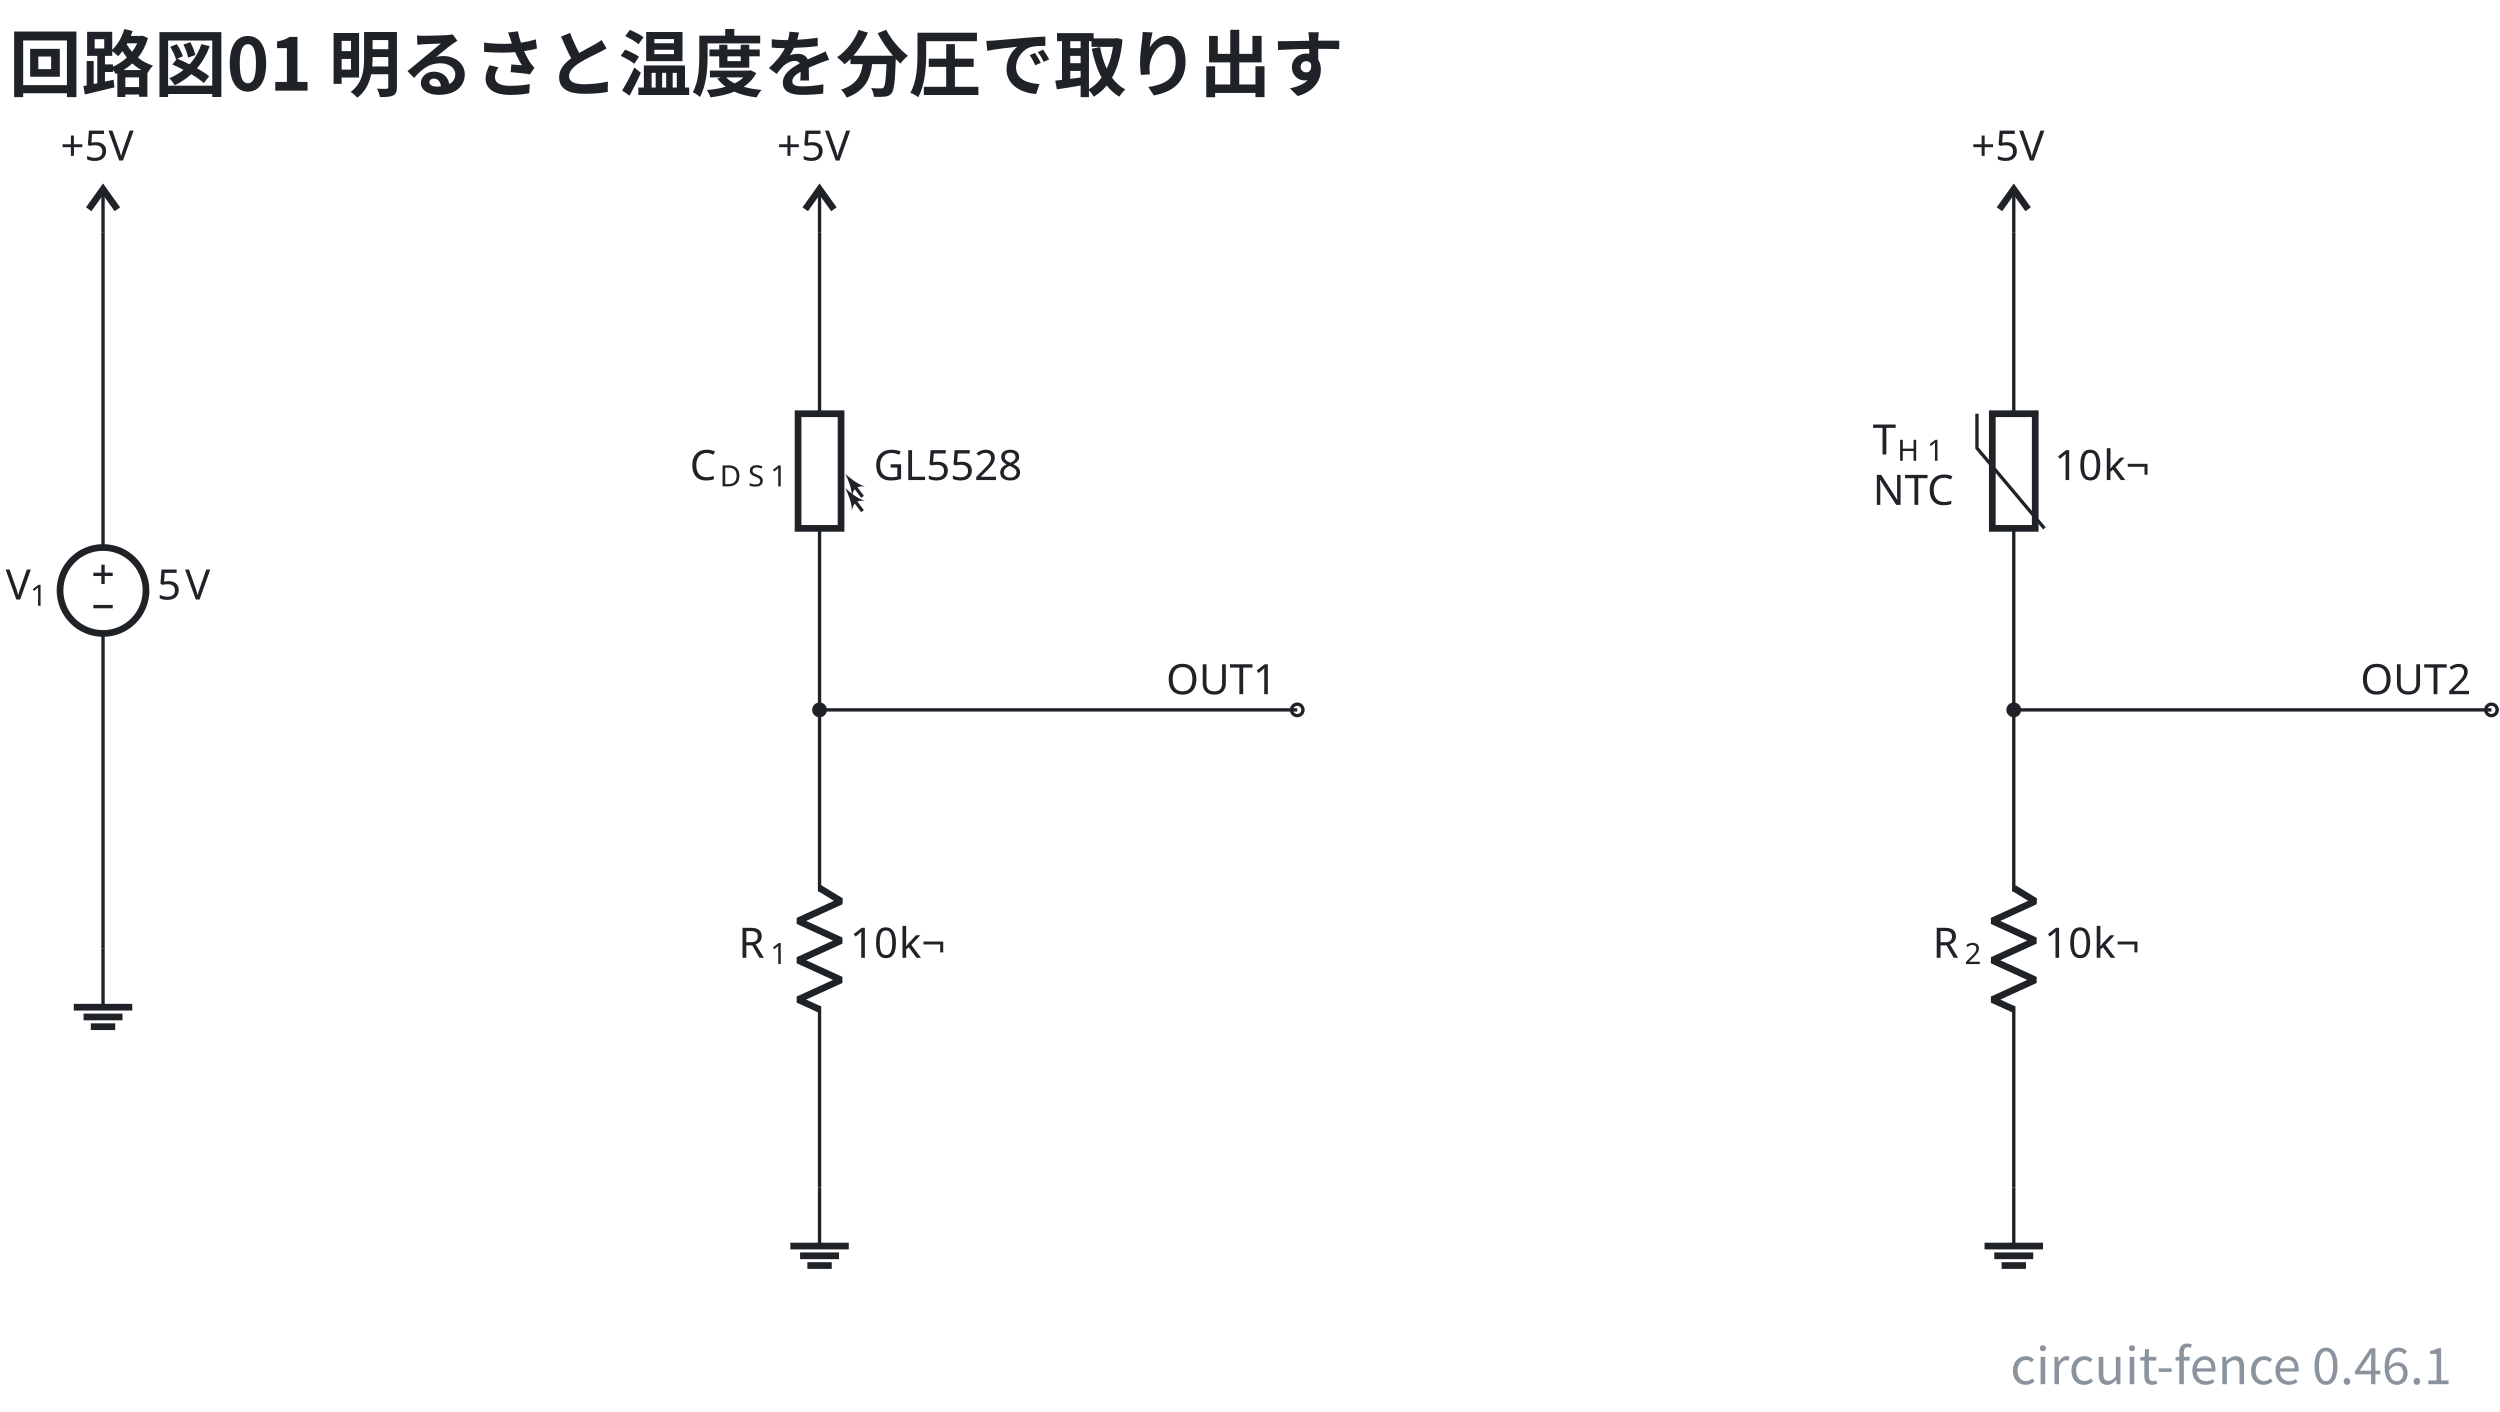
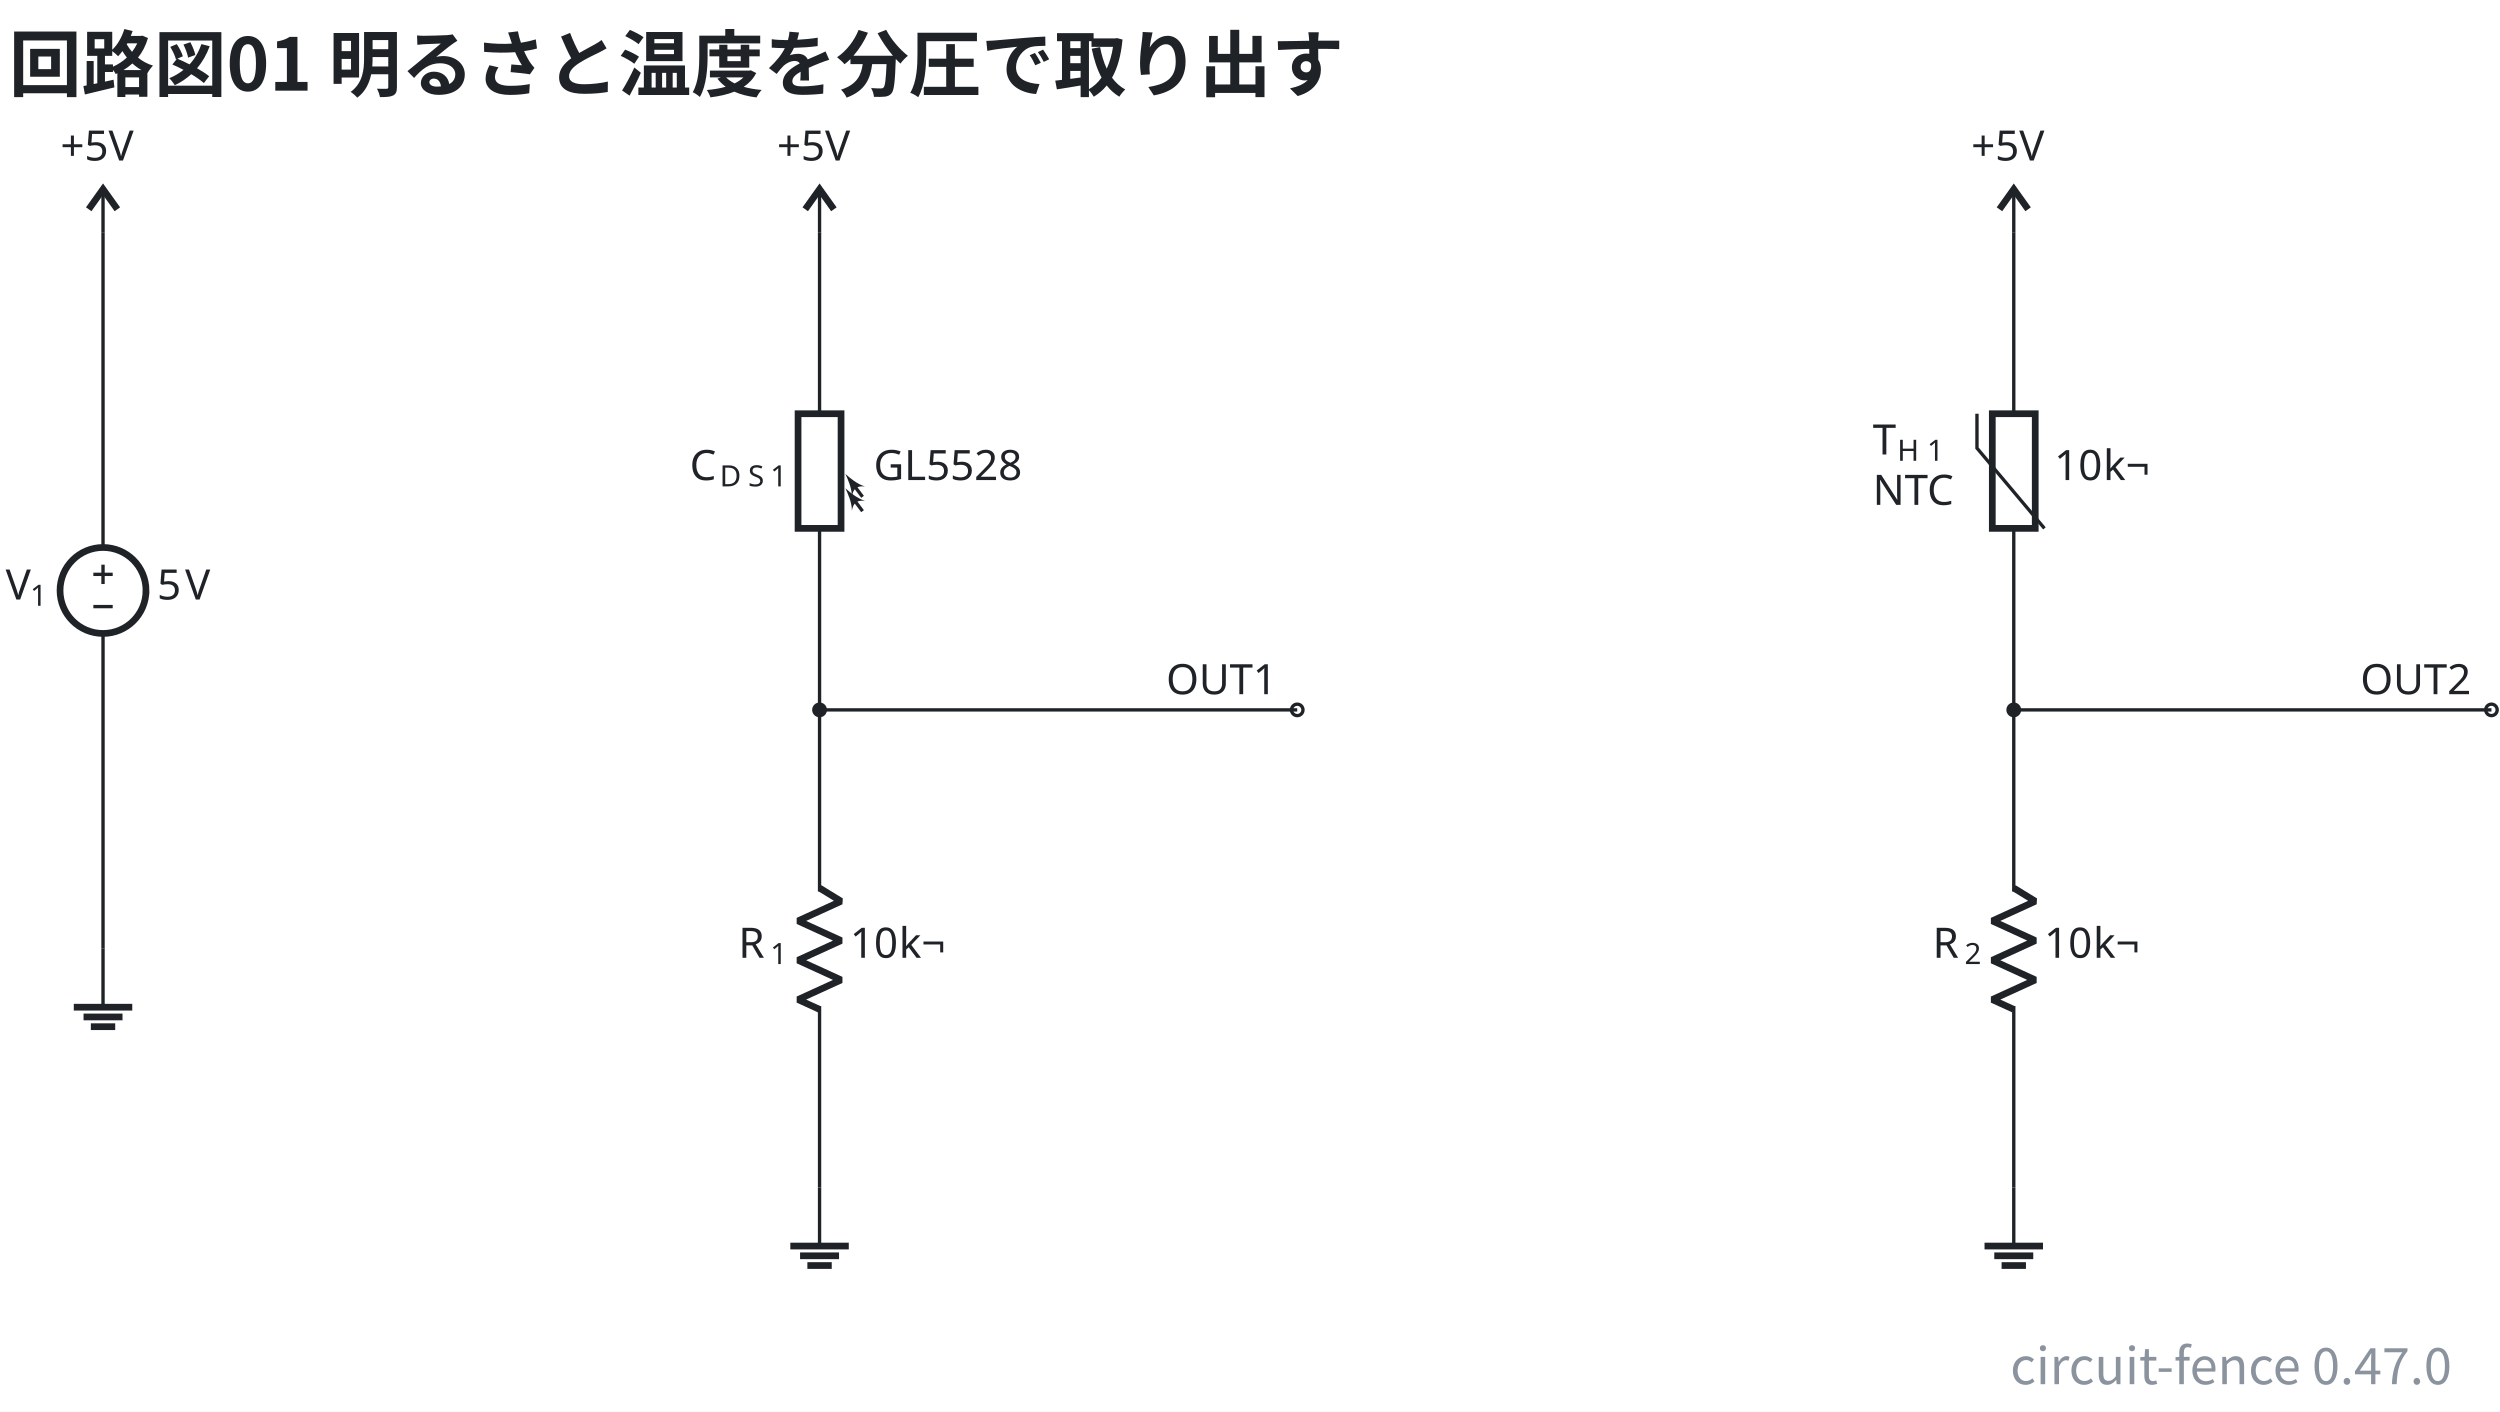
- <svg xmlns="http://www.w3.org/2000/svg" data-figure-paper="#ffffff" data-circuit-fence="0.46.1" fill="#1f2328" width="794.182" height="448.446" viewBox="-72 -72 595.636 336.335">
+ <svg xmlns="http://www.w3.org/2000/svg" data-figure-paper="#ffffff" data-circuit-fence="0.47.0" fill="#1f2328" width="794.182" height="448.446" viewBox="-72 -72 595.636 336.335">
  <rect x="-72" y="-72" width="595.636" height="336.335" fill="#ffffff" />
  <g stroke="#1f2328" stroke-miterlimit="10" stroke-width=".8">
    <path fill="none" d="M-47.454-16.676v.4m0-.4v75.115m0 20.486v75.115m0-.4v.4" />
    <g stroke-width="1.6">
      <path fill="none" d="M-37.21 68.682c0-5.657-4.587-10.243-10.244-10.243s-10.243 4.586-10.243 10.243 4.586 10.243 10.243 10.243 10.243-4.586 10.243-10.243Zm-10.244 0" />
    </g>
    <g stroke="none">
      <text x="-47.454" y="-73.582" font-family="cmmi10" font-size="10" transform="translate(-23.201 144.416)">V</text>
      <text x="-41.621" y="-72.082" font-family="cmr7" font-size="7" transform="translate(-23.201 144.416)">1</text>
    </g>
    <g stroke="none" font-family="cmr10" font-size="10">
      <text x="-47.454" y="-73.582" transform="translate(12.882 144.416)">5</text>
      <text x="-40.787" y="-73.582" transform="translate(12.882 144.416)">V</text>
    </g>
    <path fill="none" d="M-49.758 64.841h4.609M-47.454 67.146v-4.61M-49.758 72.523h4.609" />
    <text x="-47.454" y="-73.582" stroke="none" font-family="cmr10" font-size="10" transform="translate(-10.139 39.832)">+5V</text>
    <g stroke-width="1.6">
      <path fill="none" d="m-50.868-22.14 3.414-4.779 3.414 4.78" />
      <path fill="none" stroke-width=".8" d="M-47.454-16.676V-26.92" />
    </g>
    <path fill="none" d="M-47.454 154.04v13.93" />
    <path fill="none" stroke-width="1.6" d="M-54.42 167.97h13.931m-11.608 2.322h9.286m-7.545 2.322h5.804" />
    <text x="-47.454" y="-73.582" stroke="none" font-family="cmr10" font-size="10" transform="translate(160.578 39.832)">+5V</text>
    <g stroke-width="1.6">
      <path fill="none" d="m119.848-22.14 3.414-4.779 3.415 4.78" />
      <path fill="none" stroke-width=".8" d="M123.262-16.676V-26.92" />
    </g>
    <path fill="none" d="M123.262-16.676v.4m0-.4v43.248m0 27.315v43.248m0-.4v.4" />
    <path fill="none" stroke-width="1.6" d="M128.384 53.887V26.572h-10.243v27.315Zm-10.243-27.315" />
    <path fill="none" d="m133.506 49.79-2.226-2.968" />
    <path stroke="none" d="M129.408 44.327c.572 1.195 1.56 3.38 1.56 5.33.364-1.899 1.196-2.523 3.12-2.34-1.872-.547-3.692-2.107-4.68-2.99" />
    <path fill="none" d="m133.506 46.375-2.226-2.967" />
    <path stroke="none" d="M129.408 40.912c.572 1.196 1.56 3.38 1.56 5.33.364-1.898 1.196-2.522 3.12-2.34-1.872-.546-3.692-2.106-4.68-2.99" />
    <g stroke="none">
      <text x="-47.454" y="-73.582" font-family="cmmi10" font-size="10" transform="translate(139.788 115.964)">C</text>
      <text x="-40.307" y="-72.082" font-family="cmmi7" font-size="7" transform="translate(139.788 115.964)">D</text>
      <text x="-33.553" y="-72.082" font-family="cmmi7" font-size="7" transform="translate(139.788 115.964)">S</text>
      <text x="-28.26" y="-72.082" font-family="cmr7" font-size="7" transform="translate(139.788 115.964)">1</text>
    </g>
    <text x="-47.454" y="-73.582" stroke="none" font-family="cmr10" font-size="10" transform="translate(183.598 115.964)">GL5528</text>
    <path fill="none" d="M123.262 97.135v.4m0-.4v43.248m0 27.315v43.248m0-.4v.4" />
    <g stroke-linejoin="bevel" stroke-width="1.6">
      <path fill="none" d="m123.262 139.583 5.122 3.143-10.243 4.686 10.243 4.685-10.243 4.686 10.243 4.686-10.243 4.686 5.121 2.342" />
    </g>
    <g stroke="none">
      <text x="-47.454" y="-73.582" font-family="cmmi10" font-size="10" transform="translate(151.39 229.775)">R</text>
      <text x="-39.861" y="-72.082" font-family="cmr7" font-size="7" transform="translate(151.39 229.775)">1</text>
    </g>
    <g stroke="none" font-family="cmr10" font-size="10">
      <text x="-47.454" y="-73.582" transform="translate(177.965 229.775)">10</text>
      <text x="-35.787" y="-73.582" transform="translate(177.965 229.775)">k¬</text>
    </g>
    <path fill="none" d="M123.262 210.946v13.93" />
    <path fill="none" stroke-width="1.6" d="M116.297 224.876h13.93m-11.608 2.322h9.287m-7.546 2.322h5.805" />
    <g fill="#ffffff">
      <path d="M238.439 97.135a1.365 1.365 0 1 0-2.731 0 1.365 1.365 0 0 0 2.731 0Zm-1.366 0" />
    </g>
    <text x="-47.454" y="-73.582" stroke="none" font-family="cmr10" font-size="10" transform="translate(253.294 166.983)">OUT1</text>
    <text x="-47.454" y="-73.582" stroke="none" font-family="cmr10" font-size="10" transform="translate(445.105 39.832)">+5V</text>
    <g stroke-width="1.6">
      <path fill="none" d="m404.376-22.14 3.414-4.779 3.414 4.78" />
      <path fill="none" stroke-width=".8" d="M407.79-16.676V-26.92" />
    </g>
    <path fill="none" d="M407.79-16.676v.4m0-.4v43.248m0 27.315v43.248m0-.4v.4" />
    <path fill="none" stroke-width="1.6" d="M402.675 53.887V26.572h10.23v27.315Zm10.23-27.315" />
    <path fill="none" d="m415.096 53.887-16.074-19.12v-8.195" />
    <g stroke="none">
      <text x="-45.454" y="-79.682" font-family="cmmi10" font-size="10" transform="translate(419.648 115.964)">T</text>
      <text x="-39.61" y="-78.182" font-family="cmmi7" font-size="7" transform="translate(419.648 115.964)">H</text>
      <text x="-32.525" y="-78.182" font-family="cmr7" font-size="7" transform="translate(419.648 115.964)">1</text>
      <text x="-45.454" y="-67.682" font-family="cmr10" font-size="10" transform="translate(419.648 115.964)">NTC</text>
    </g>
    <g stroke="none" font-family="cmr10" font-size="10">
      <text x="-47.454" y="-73.582" transform="translate(464.896 115.964)">10</text>
      <text x="-35.787" y="-73.582" transform="translate(464.896 115.964)">k¬</text>
    </g>
    <path fill="none" d="M407.79 97.135v.4m0-.4v43.248m0 27.315v43.248m0-.4v.4" />
    <g stroke-linejoin="bevel" stroke-width="1.6">
      <path fill="none" d="m407.79 139.583 5.121 3.143-10.243 4.686 10.243 4.685-10.243 4.686 10.243 4.686-10.243 4.686 5.122 2.342" />
    </g>
    <g stroke="none">
      <text x="-47.454" y="-73.582" font-family="cmmi10" font-size="10" transform="translate(435.917 229.775)">R</text>
      <text x="-39.861" y="-72.082" font-family="cmr7" font-size="7" transform="translate(435.917 229.775)">2</text>
    </g>
    <g stroke="none" font-family="cmr10" font-size="10">
      <text x="-47.454" y="-73.582" transform="translate(462.492 229.775)">10</text>
      <text x="-35.787" y="-73.582" transform="translate(462.492 229.775)">k¬</text>
    </g>
    <path fill="none" d="M407.79 210.946v13.93" />
    <path fill="none" stroke-width="1.6" d="M400.825 224.876h13.93m-11.608 2.322h9.286m-7.545 2.322h5.804" />
    <g fill="#ffffff">
      <path d="M522.966 97.135a1.365 1.365 0 1 0-2.73 0 1.365 1.365 0 0 0 2.73 0Zm-1.365 0" />
    </g>
    <text x="-47.454" y="-73.582" stroke="none" font-family="cmr10" font-size="10" transform="translate(537.822 166.983)">OUT2</text>
    <path fill="none" d="M123.262 97.135h113.811M407.79 97.135H521.6" />
    <path d="M124.628 97.135a1.365 1.365 0 1 0-2.731 0 1.365 1.365 0 0 0 2.731 0ZM409.155 97.135a1.365 1.365 0 1 0-2.73 0 1.365 1.365 0 0 0 2.73 0Zm-1.365 0" />
    <g>
      <text x="-47.454" y="-73.582" fill="#1f2328" stroke="none" font-family="'Noto Sans CJK JP','Noto Sans JP','Hiragino Sans','Yu Gothic',sans-serif" font-size="17.28" transform="translate(-22.416 23.182)" font-weight="bold">回路図01 明るさと温度を分圧で取り出す</text>
    </g>
    <g>
-       <text x="-47.454" y="-73.582" fill="#8b949e" stroke="none" font-family="'Noto Sans CJK JP','Noto Sans JP','Hiragino Sans','Yu Gothic',sans-serif" font-size="12" transform="translate(559.612 331.374)" text-anchor="end">circuit-fence 0.46.1</text>
+       <text x="-47.454" y="-73.582" fill="#8b949e" stroke="none" font-family="'Noto Sans CJK JP','Noto Sans JP','Hiragino Sans','Yu Gothic',sans-serif" font-size="12" transform="translate(559.612 331.374)" text-anchor="end">circuit-fence 0.47.0</text>
    </g>
  </g>
</svg>
